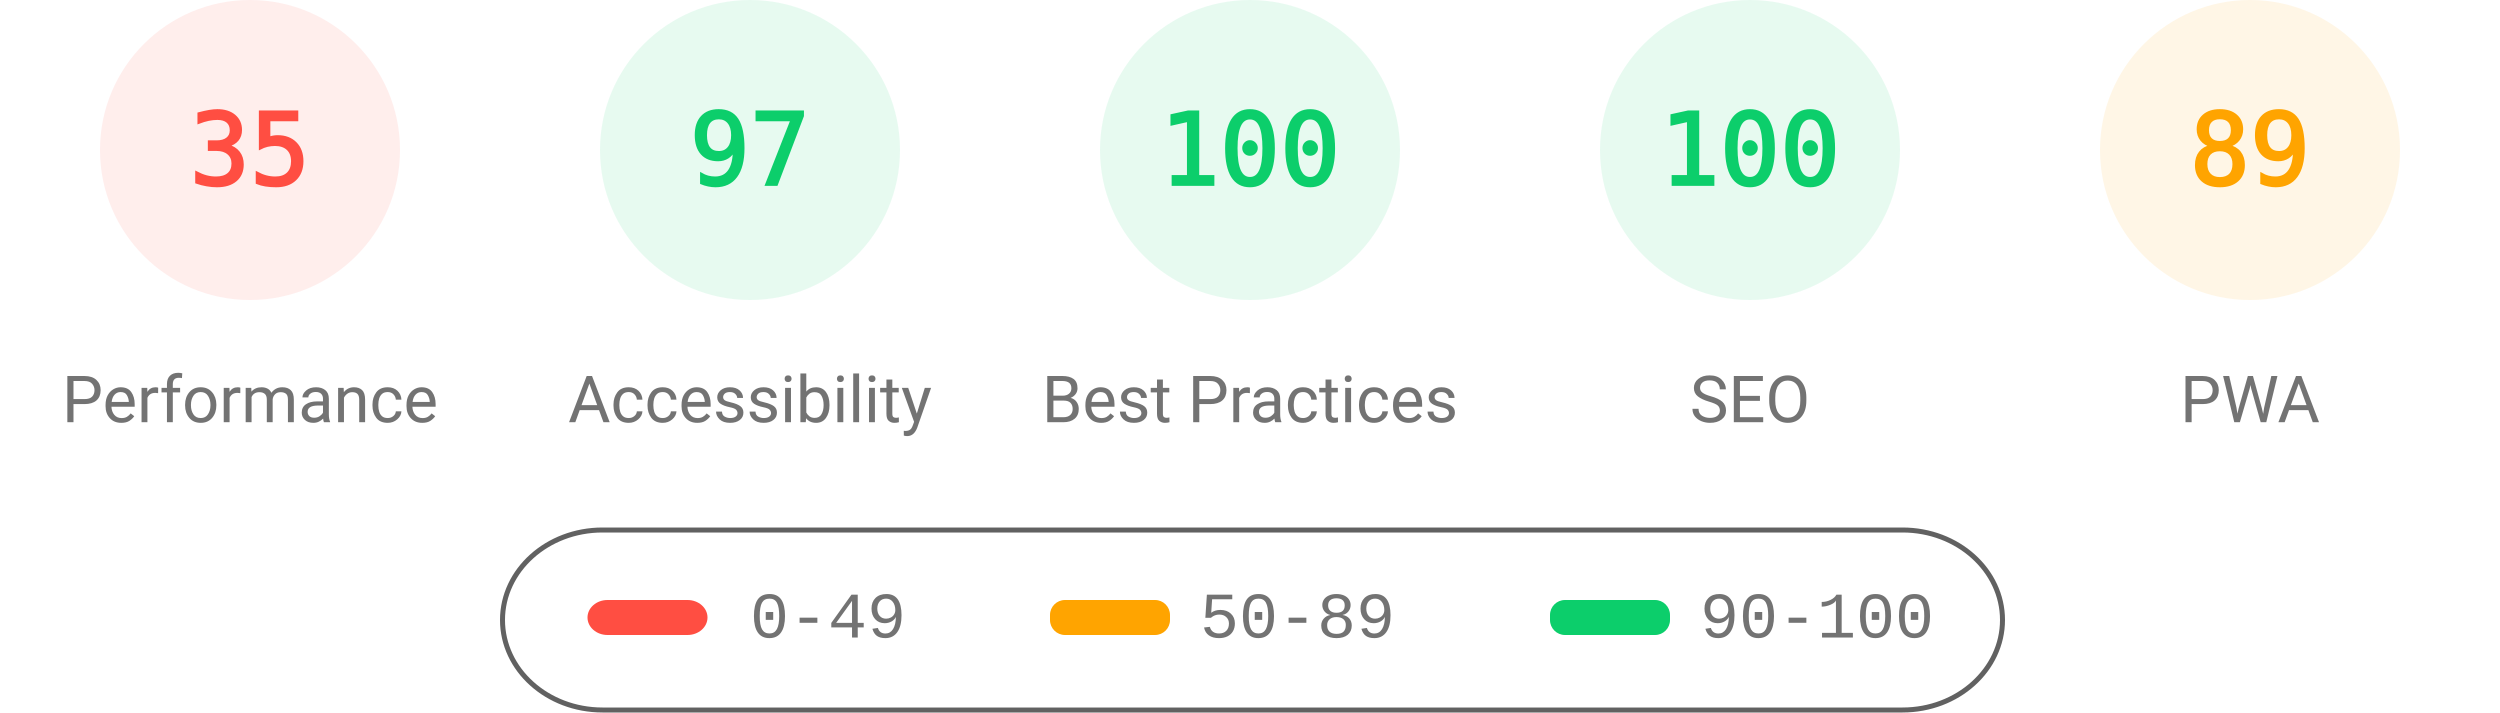
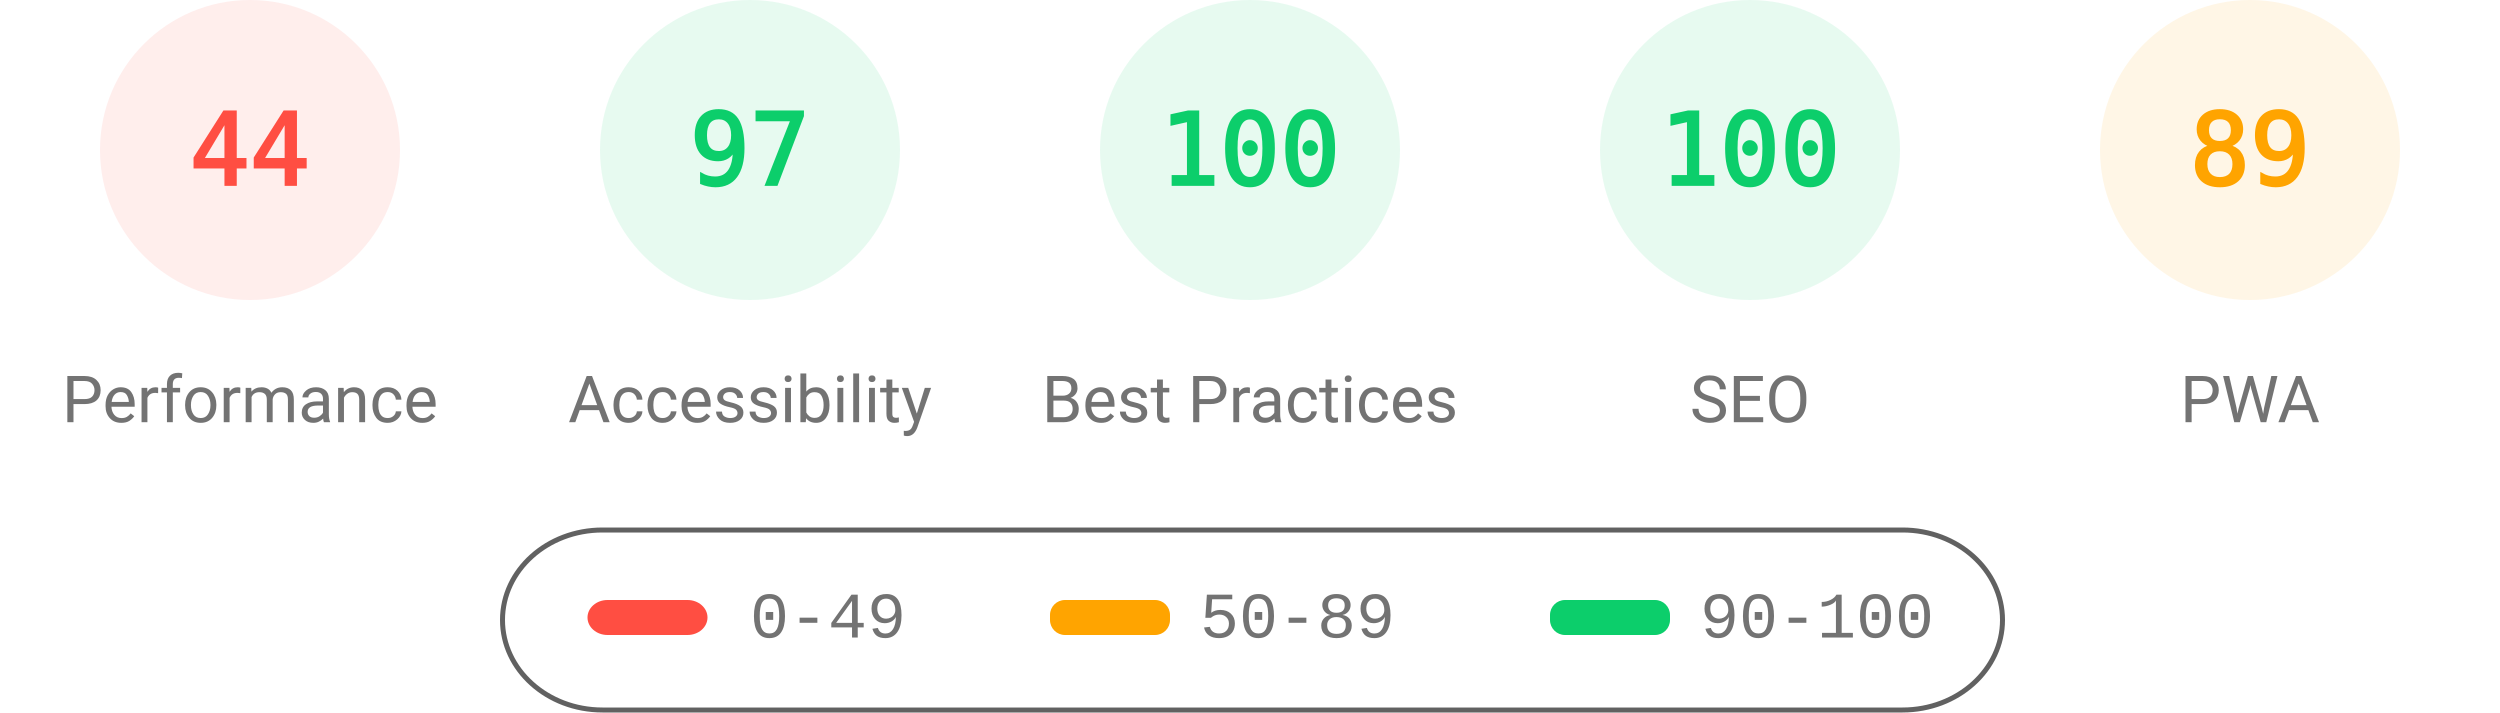
<svg xmlns="http://www.w3.org/2000/svg" fill="none" width="1000" height="285">
  <style>.gauge-base{opacity:.1}.gauge-arc{fill:none;animation-delay:250ms;stroke-linecap:round;transform:rotate(-90deg);transform-origin:100px 60px;animation:load-gauge 1s ease forwards}.guage-text{font-size:40px;font-family:monospace;text-align:center}.guage-red{color:#ff4e42;fill:#ff4e42;stroke:#ff4e42}.guage-orange{color:#ffa400;fill:#ffa400;stroke:#ffa400}.guage-green{color:#0cce6b;fill:#0cce6b;stroke:#0cce6b}.guage-undefined{color:#5c5c5c;fill:#5c5c5c;stroke:#5c5c5c}.guage-title{color:#737373;fill:#737373;stroke:none;font-size:26px;line-height:26px;font-family:Roboto,Halvetica,Arial,sans-serif}@keyframes load-gauge{from{stroke-dasharray:0 352.858}}</style>
  <svg class="guage-div guage-perf guage-red" viewBox="0 0 200 200" width="200" height="200">
    <circle class="gauge-base" r="56" cx="100" cy="60" stroke-width="8" />
-     <circle class="gauge-arc guage-arc-1" r="56" cx="100" cy="60" stroke-width="8" style="stroke-dasharray:123.15,351.858" />
-     <text class="guage-text" x="100" y="60" alignment-baseline="central" dominant-baseline="central" text-anchor="middle">35</text>
+     <circle class="gauge-arc guage-arc-1" r="56" cx="100" cy="60" stroke-width="8" style="stroke-dasharray:154.818,351.858" />
+     <text class="guage-text" x="100" y="60" alignment-baseline="central" dominant-baseline="central" text-anchor="middle">44</text>
    <text class="guage-title" x="100" y="160" alignment-baseline="central" dominant-baseline="central" text-anchor="middle">Performance</text>
  </svg>
  <svg class="guage-div guage-acc guage-green" viewBox="0 0 200 200" width="200" height="200" x="200">
    <circle class="gauge-base" r="56" cx="100" cy="60" stroke-width="8" />
    <circle class="gauge-arc guage-arc-2" r="56" cx="100" cy="60" stroke-width="8" style="stroke-dasharray:341.302,351.858" />
    <text class="guage-text" x="100" y="60" alignment-baseline="central" dominant-baseline="central" text-anchor="middle">97</text>
    <text class="guage-title" x="100" y="160" alignment-baseline="central" dominant-baseline="central" text-anchor="middle">Accessibility</text>
  </svg>
  <svg class="guage-div guage-best guage-green" viewBox="0 0 200 200" width="200" height="200" x="400">
    <circle class="gauge-base" r="56" cx="100" cy="60" stroke-width="8" />
    <circle class="gauge-arc guage-arc-3" r="56" cx="100" cy="60" stroke-width="8" style="stroke-dasharray:351.858,351.858" />
    <text class="guage-text" x="100" y="60" alignment-baseline="central" dominant-baseline="central" text-anchor="middle">100</text>
    <text class="guage-title" x="100" y="160" alignment-baseline="central" dominant-baseline="central" text-anchor="middle">Best Practices</text>
  </svg>
  <svg class="guage-div guage-seo guage-green" viewBox="0 0 200 200" width="200" height="200" x="600">
    <circle class="gauge-base" r="56" cx="100" cy="60" stroke-width="8" />
    <circle class="gauge-arc guage-arc-4" r="56" cx="100" cy="60" stroke-width="8" style="stroke-dasharray:351.858,351.858" />
    <text class="guage-text" x="100" y="60" alignment-baseline="central" dominant-baseline="central" text-anchor="middle">100</text>
    <text class="guage-title" x="100" y="160" alignment-baseline="central" dominant-baseline="central" text-anchor="middle">SEO</text>
  </svg>
  <svg class="guage-div guage-pwa guage-orange" viewBox="0 0 200 200" width="200" height="200" x="800">
    <circle class="gauge-base" r="56" cx="100" cy="60" stroke-width="8" />
    <circle class="gauge-arc guage-arc-4" r="56" cx="100" cy="60" stroke-width="8" style="stroke-dasharray:313.154,351.858" />
    <text class="guage-text" x="100" y="60" alignment-baseline="central" dominant-baseline="central" text-anchor="middle">89</text>
    <text class="guage-title" x="100" y="160" alignment-baseline="central" dominant-baseline="central" text-anchor="middle">PWA</text>
  </svg>
  <svg width="604" height="76" x="200" y="210">
    <path fill="none" id="canvas_background" d="M-1-1h604v80H-1z" />
    <rect fill-opacity="0" stroke="#616161" stroke-width="2" rx="40" id="svg_2" height="72" width="600" y="2" x="1" fill="#000" />
    <rect stroke="#000" rx="8" id="svg_3" height="14" width="48" y="30" x="35" stroke-opacity="null" stroke-width="0" fill="#ff4e42" />
    <rect stroke="#000" rx="6" id="svg_4" height="14" width="48" y="30" x="220" stroke-opacity="null" stroke-width="0" fill="#ffa400" />
    <rect stroke="#000" rx="6" id="svg_5" height="14" width="48" y="30" x="420" stroke-opacity="null" stroke-width="0" fill="#0cce6b" />
    <text xml:space="preserve" text-anchor="start" font-family="'Courier New', Courier, monospace" font-size="26" id="svg_6" y="45" x="100" stroke-opacity="null" stroke-width="0" stroke="#000" fill="#737373">0-49</text>
    <text xml:space="preserve" text-anchor="start" font-family="'Courier New', Courier, monospace" font-size="26" id="svg_7" y="45" x="280" stroke-opacity="null" stroke-width="0" stroke="#000" fill="#737373">50-89</text>
    <text xml:space="preserve" text-anchor="start" font-family="'Courier New', Courier, monospace" font-size="26" id="svg_8" y="45" x="480" stroke-opacity="null" stroke-width="0" stroke="#000" fill="#737373">90-100</text>
  </svg>
</svg>
